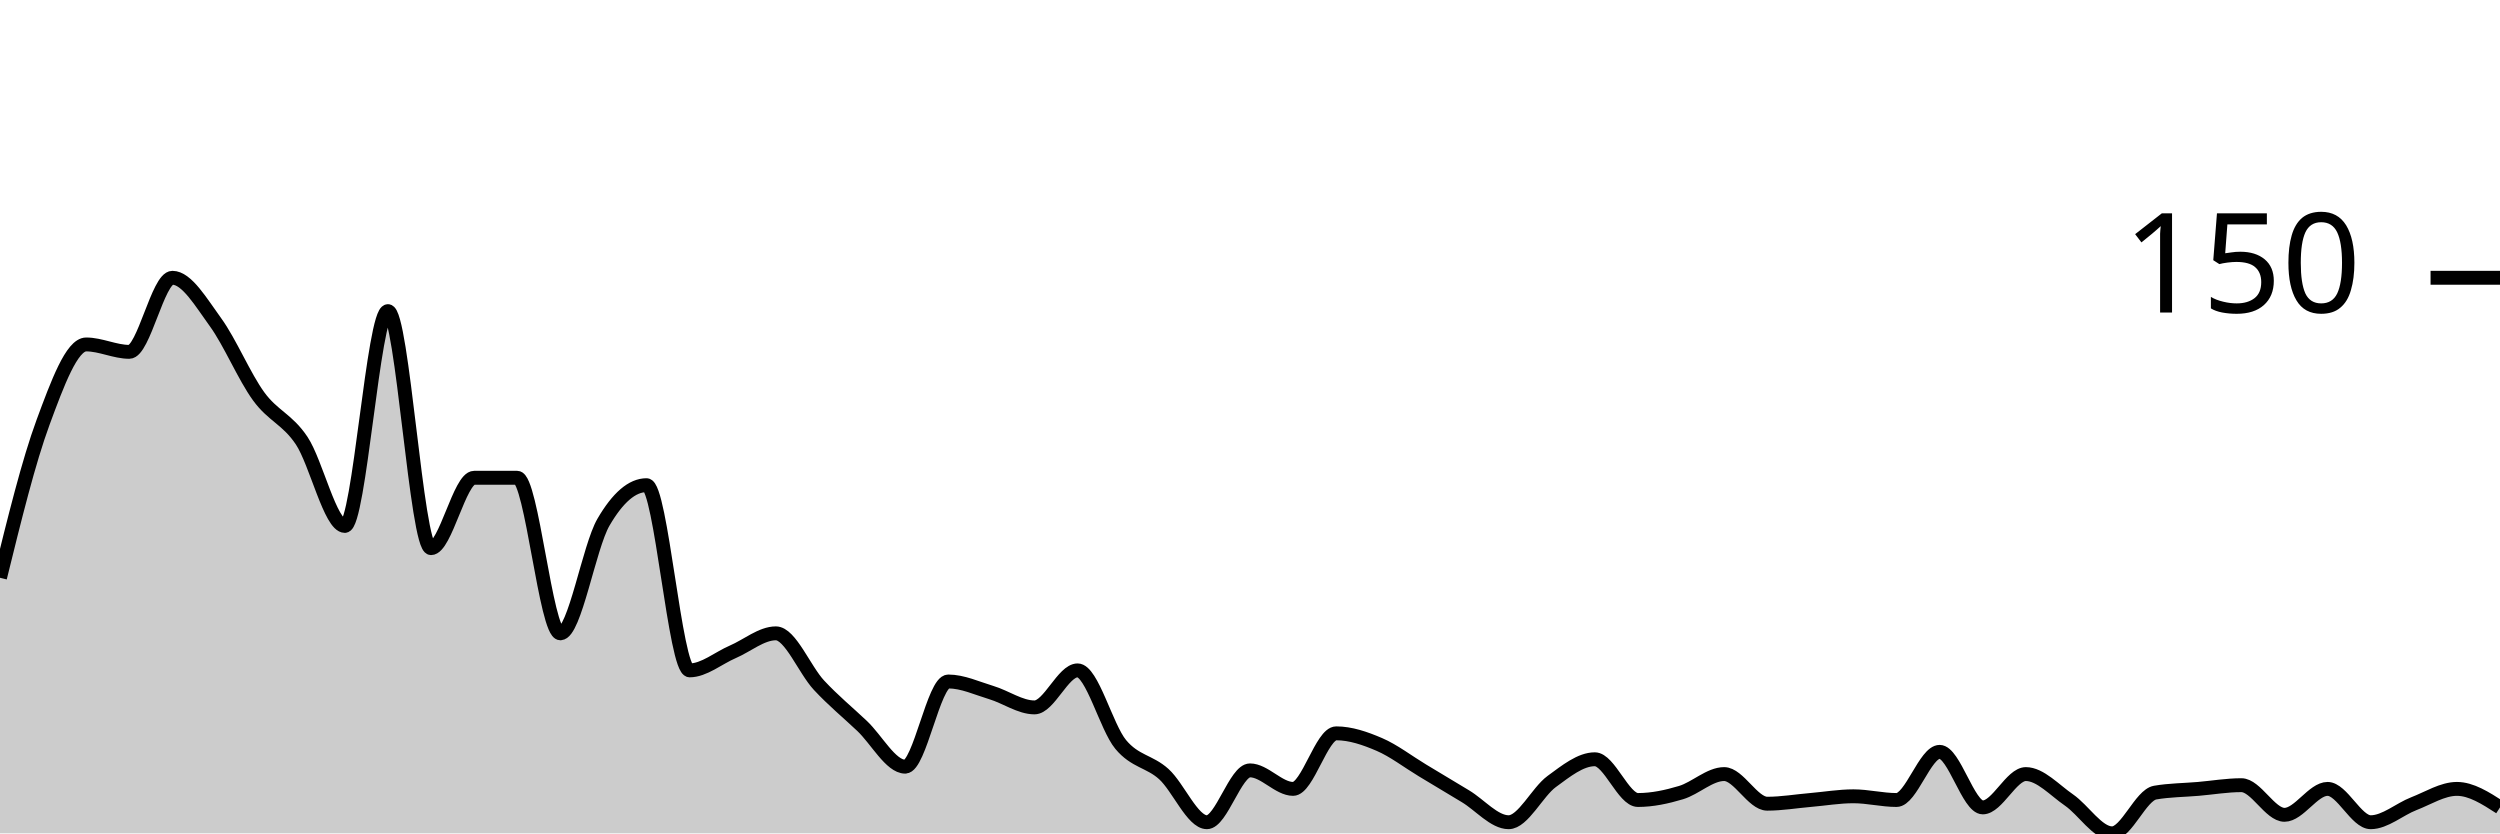
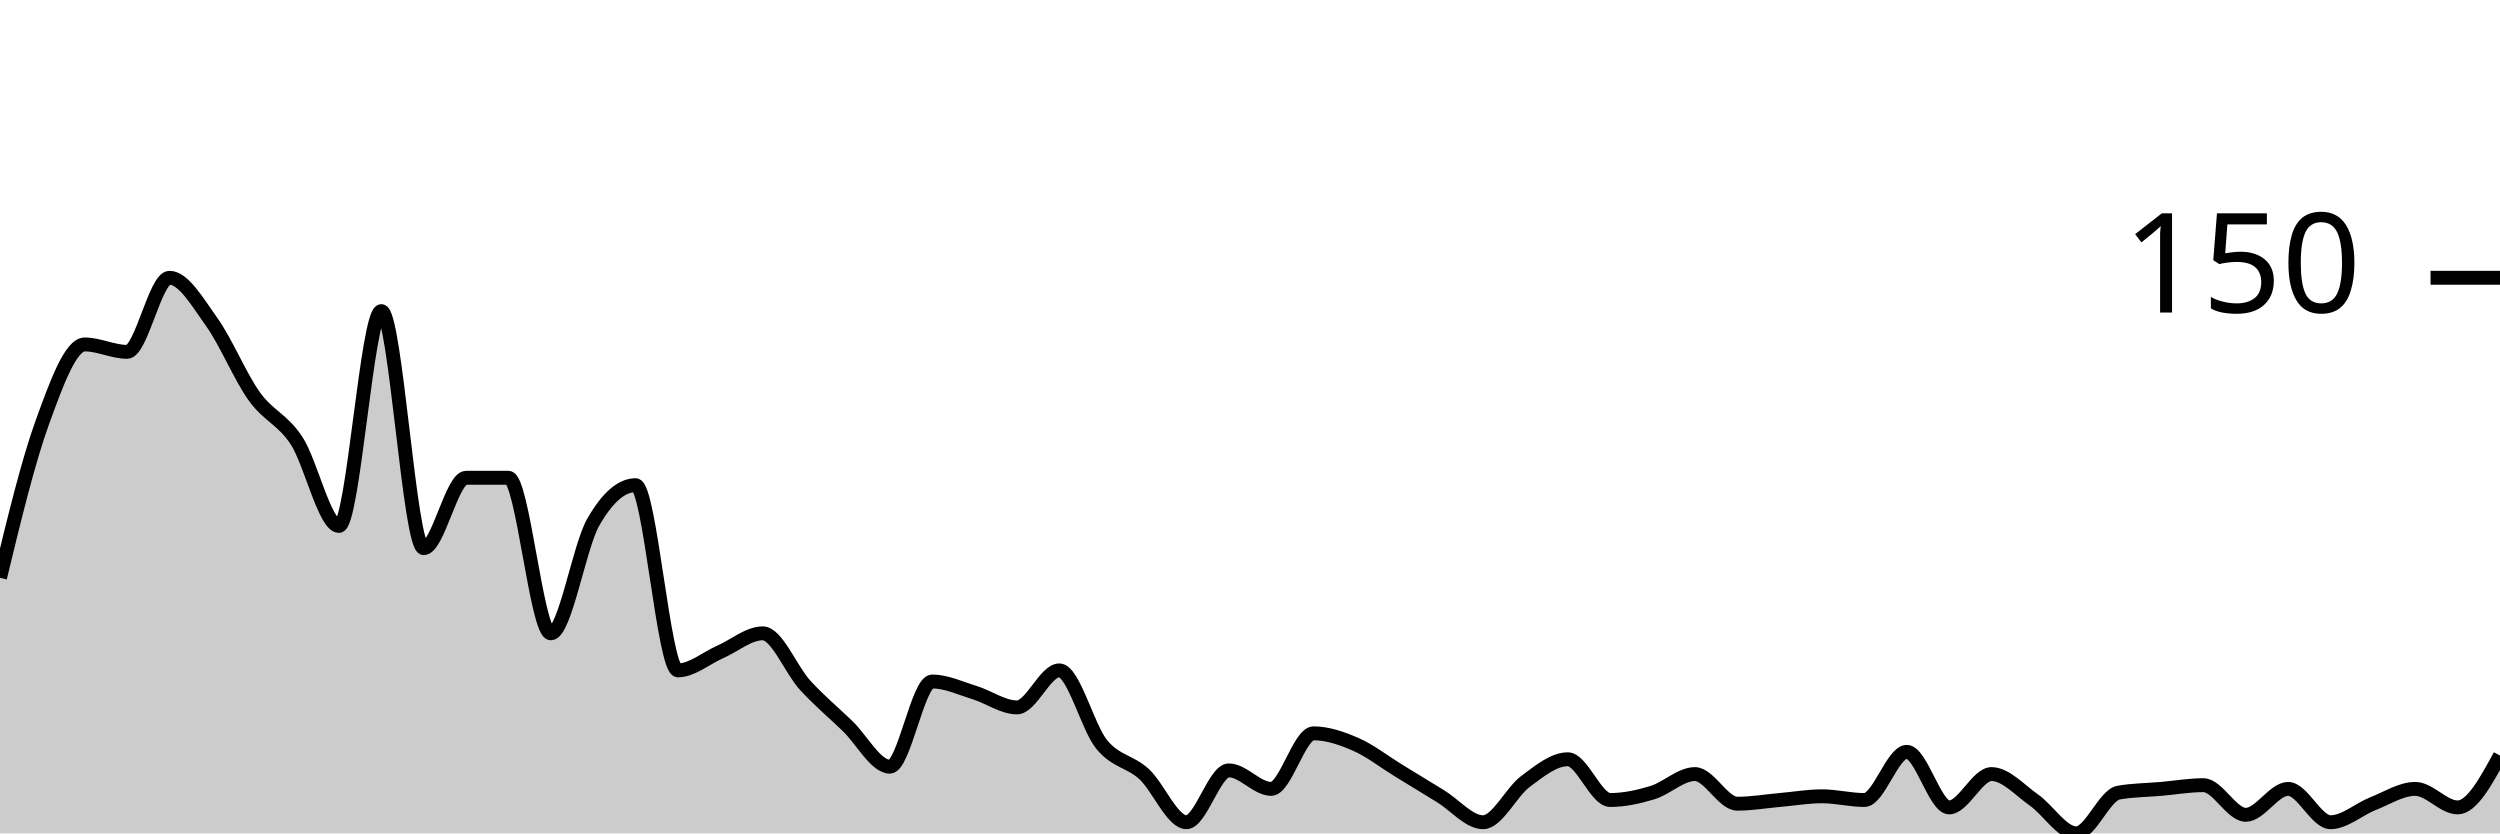
<svg xmlns="http://www.w3.org/2000/svg" viewBox="0 0 180 60">
  <g transform="translate(0,20)">
-     <path class="area" fill="rgba(0, 0, 0, 0.2)" d="M0,21.6C1.034,17.4,2.069,13.2,3.103,10.4C4.138,7.6,5.172,4.8,6.207,4.8C7.241,4.8,8.276,5.333,9.31,5.333C10.345,5.333,11.379,0,12.414,0C13.448,0,14.483,1.778,15.517,3.2C16.552,4.622,17.586,7.111,18.621,8.533C19.655,9.956,20.69,10.178,21.724,11.733C22.759,13.289,23.793,17.867,24.828,17.867C25.862,17.867,26.897,2.4,27.931,2.4C28.966,2.4,30,19.467,31.034,19.467C32.069,19.467,33.103,14.4,34.138,14.4C35.172,14.4,36.207,14.4,37.241,14.4C38.276,14.4,39.31,25.6,40.345,25.6C41.379,25.6,42.414,19.378,43.448,17.6C44.483,15.822,45.517,14.933,46.552,14.933C47.586,14.933,48.621,28.267,49.655,28.267C50.69,28.267,51.724,27.378,52.759,26.933C53.793,26.489,54.828,25.6,55.862,25.6C56.897,25.6,57.931,28.222,58.966,29.333C60,30.444,61.034,31.289,62.069,32.267C63.103,33.244,64.138,35.2,65.172,35.2C66.207,35.2,67.241,29.067,68.276,29.067C69.31,29.067,70.345,29.556,71.379,29.867C72.414,30.178,73.448,30.933,74.483,30.933C75.517,30.933,76.552,28.267,77.586,28.267C78.621,28.267,79.655,32.356,80.69,33.6C81.724,34.844,82.759,34.8,83.793,35.733C84.828,36.667,85.862,39.2,86.897,39.2C87.931,39.2,88.966,35.467,90,35.467C91.034,35.467,92.069,36.8,93.103,36.8C94.138,36.8,95.172,32.8,96.207,32.8C97.241,32.8,98.276,33.156,99.31,33.6C100.345,34.044,101.379,34.844,102.414,35.467C103.448,36.089,104.483,36.711,105.517,37.333C106.552,37.956,107.586,39.2,108.621,39.2C109.655,39.2,110.69,37.022,111.724,36.267C112.759,35.511,113.793,34.667,114.828,34.667C115.862,34.667,116.897,37.6,117.931,37.6C118.966,37.6,120,37.378,121.034,37.067C122.069,36.756,123.103,35.733,124.138,35.733C125.172,35.733,126.207,37.867,127.241,37.867C128.276,37.867,129.31,37.689,130.345,37.6C131.379,37.511,132.414,37.333,133.448,37.333C134.483,37.333,135.517,37.6,136.552,37.6C137.586,37.6,138.621,34.133,139.655,34.133C140.69,34.133,141.724,38.133,142.759,38.133C143.793,38.133,144.828,35.733,145.862,35.733C146.897,35.733,147.931,36.889,148.966,37.6C150,38.311,151.034,40,152.069,40C153.103,40,154.138,37.244,155.172,37.067C156.207,36.889,157.241,36.889,158.276,36.8C159.31,36.711,160.345,36.533,161.379,36.533C162.414,36.533,163.448,38.667,164.483,38.667C165.517,38.667,166.552,36.8,167.586,36.8C168.621,36.8,169.655,39.2,170.69,39.2C171.724,39.2,172.759,38.267,173.793,37.867C174.828,37.467,175.862,36.8,176.897,36.8C177.931,36.8,178.966,37.467,180,38.133L180,40C178.966,40,177.931,40,176.897,40C175.862,40,174.828,40,173.793,40C172.759,40,171.724,40,170.69,40C169.655,40,168.621,40,167.586,40C166.552,40,165.517,40,164.483,40C163.448,40,162.414,40,161.379,40C160.345,40,159.31,40,158.276,40C157.241,40,156.207,40,155.172,40C154.138,40,153.103,40,152.069,40C151.034,40,150,40,148.966,40C147.931,40,146.897,40,145.862,40C144.828,40,143.793,40,142.759,40C141.724,40,140.69,40,139.655,40C138.621,40,137.586,40,136.552,40C135.517,40,134.483,40,133.448,40C132.414,40,131.379,40,130.345,40C129.31,40,128.276,40,127.241,40C126.207,40,125.172,40,124.138,40C123.103,40,122.069,40,121.034,40C120,40,118.966,40,117.931,40C116.897,40,115.862,40,114.828,40C113.793,40,112.759,40,111.724,40C110.69,40,109.655,40,108.621,40C107.586,40,106.552,40,105.517,40C104.483,40,103.448,40,102.414,40C101.379,40,100.345,40,99.31,40C98.276,40,97.241,40,96.207,40C95.172,40,94.138,40,93.103,40C92.069,40,91.034,40,90,40C88.966,40,87.931,40,86.897,40C85.862,40,84.828,40,83.793,40C82.759,40,81.724,40,80.69,40C79.655,40,78.621,40,77.586,40C76.552,40,75.517,40,74.483,40C73.448,40,72.414,40,71.379,40C70.345,40,69.31,40,68.276,40C67.241,40,66.207,40,65.172,40C64.138,40,63.103,40,62.069,40C61.034,40,60,40,58.966,40C57.931,40,56.897,40,55.862,40C54.828,40,53.793,40,52.759,40C51.724,40,50.69,40,49.655,40C48.621,40,47.586,40,46.552,40C45.517,40,44.483,40,43.448,40C42.414,40,41.379,40,40.345,40C39.31,40,38.276,40,37.241,40C36.207,40,35.172,40,34.138,40C33.103,40,32.069,40,31.034,40C30,40,28.966,40,27.931,40C26.897,40,25.862,40,24.828,40C23.793,40,22.759,40,21.724,40C20.69,40,19.655,40,18.621,40C17.586,40,16.552,40,15.517,40C14.483,40,13.448,40,12.414,40C11.379,40,10.345,40,9.31,40C8.276,40,7.241,40,6.207,40C5.172,40,4.138,40,3.103,40C2.069,40,1.034,40,0,40Z" />
-     <path class="line" stroke="black" fill="none" d="M0,21.6C1.034,17.4,2.069,13.2,3.103,10.4C4.138,7.6,5.172,4.8,6.207,4.8C7.241,4.8,8.276,5.333,9.31,5.333C10.345,5.333,11.379,0,12.414,0C13.448,0,14.483,1.778,15.517,3.2C16.552,4.622,17.586,7.111,18.621,8.533C19.655,9.956,20.69,10.178,21.724,11.733C22.759,13.289,23.793,17.867,24.828,17.867C25.862,17.867,26.897,2.4,27.931,2.4C28.966,2.4,30,19.467,31.034,19.467C32.069,19.467,33.103,14.4,34.138,14.4C35.172,14.4,36.207,14.4,37.241,14.4C38.276,14.4,39.31,25.6,40.345,25.6C41.379,25.6,42.414,19.378,43.448,17.6C44.483,15.822,45.517,14.933,46.552,14.933C47.586,14.933,48.621,28.267,49.655,28.267C50.69,28.267,51.724,27.378,52.759,26.933C53.793,26.489,54.828,25.6,55.862,25.6C56.897,25.6,57.931,28.222,58.966,29.333C60,30.444,61.034,31.289,62.069,32.267C63.103,33.244,64.138,35.2,65.172,35.2C66.207,35.2,67.241,29.067,68.276,29.067C69.31,29.067,70.345,29.556,71.379,29.867C72.414,30.178,73.448,30.933,74.483,30.933C75.517,30.933,76.552,28.267,77.586,28.267C78.621,28.267,79.655,32.356,80.69,33.6C81.724,34.844,82.759,34.8,83.793,35.733C84.828,36.667,85.862,39.2,86.897,39.2C87.931,39.2,88.966,35.467,90,35.467C91.034,35.467,92.069,36.8,93.103,36.8C94.138,36.8,95.172,32.8,96.207,32.8C97.241,32.8,98.276,33.156,99.31,33.6C100.345,34.044,101.379,34.844,102.414,35.467C103.448,36.089,104.483,36.711,105.517,37.333C106.552,37.956,107.586,39.2,108.621,39.2C109.655,39.2,110.69,37.022,111.724,36.267C112.759,35.511,113.793,34.667,114.828,34.667C115.862,34.667,116.897,37.6,117.931,37.6C118.966,37.6,120,37.378,121.034,37.067C122.069,36.756,123.103,35.733,124.138,35.733C125.172,35.733,126.207,37.867,127.241,37.867C128.276,37.867,129.31,37.689,130.345,37.6C131.379,37.511,132.414,37.333,133.448,37.333C134.483,37.333,135.517,37.6,136.552,37.6C137.586,37.6,138.621,34.133,139.655,34.133C140.69,34.133,141.724,38.133,142.759,38.133C143.793,38.133,144.828,35.733,145.862,35.733C146.897,35.733,147.931,36.889,148.966,37.6C150,38.311,151.034,40,152.069,40C153.103,40,154.138,37.244,155.172,37.067C156.207,36.889,157.241,36.889,158.276,36.8C159.31,36.711,160.345,36.533,161.379,36.533C162.414,36.533,163.448,38.667,164.483,38.667C165.517,38.667,166.552,36.8,167.586,36.8C168.621,36.8,169.655,39.2,170.69,39.2C171.724,39.2,172.759,38.267,173.793,37.867C174.828,37.467,175.862,36.8,176.897,36.8C177.931,36.8,178.966,37.467,180,38.133" />
+     <path class="area" fill="rgba(0, 0, 0, 0.2)" d="M0,21.6C1.017,17.4,2.034,13.2,3.051,10.4C4.068,7.6,5.085,4.8,6.102,4.8C7.119,4.8,8.136,5.333,9.153,5.333C10.169,5.333,11.186,0,12.203,0C13.22,0,14.237,1.778,15.254,3.2C16.271,4.622,17.288,7.111,18.305,8.533C19.322,9.956,20.339,10.178,21.356,11.733C22.373,13.289,23.39,17.867,24.407,17.867C25.424,17.867,26.441,2.4,27.458,2.4C28.475,2.4,29.492,19.467,30.508,19.467C31.525,19.467,32.542,14.4,33.559,14.4C34.576,14.4,35.593,14.4,36.61,14.4C37.627,14.4,38.644,25.6,39.661,25.6C40.678,25.6,41.695,19.378,42.712,17.6C43.729,15.822,44.746,14.933,45.763,14.933C46.78,14.933,47.797,28.267,48.814,28.267C49.831,28.267,50.847,27.378,51.864,26.933C52.881,26.489,53.898,25.6,54.915,25.6C55.932,25.6,56.949,28.222,57.966,29.333C58.983,30.444,60,31.289,61.017,32.267C62.034,33.244,63.051,35.2,64.068,35.2C65.085,35.2,66.102,29.067,67.119,29.067C68.136,29.067,69.153,29.556,70.169,29.867C71.186,30.178,72.203,30.933,73.22,30.933C74.237,30.933,75.254,28.267,76.271,28.267C77.288,28.267,78.305,32.356,79.322,33.6C80.339,34.844,81.356,34.8,82.373,35.733C83.39,36.667,84.407,39.2,85.424,39.2C86.441,39.2,87.458,35.467,88.475,35.467C89.492,35.467,90.508,36.8,91.525,36.8C92.542,36.8,93.559,32.8,94.576,32.8C95.593,32.8,96.61,33.156,97.627,33.6C98.644,34.044,99.661,34.844,100.678,35.467C101.695,36.089,102.712,36.711,103.729,37.333C104.746,37.956,105.763,39.2,106.78,39.2C107.797,39.2,108.814,37.022,109.831,36.267C110.847,35.511,111.864,34.667,112.881,34.667C113.898,34.667,114.915,37.6,115.932,37.6C116.949,37.6,117.966,37.378,118.983,37.067C120,36.756,121.017,35.733,122.034,35.733C123.051,35.733,124.068,37.867,125.085,37.867C126.102,37.867,127.119,37.689,128.136,37.6C129.153,37.511,130.169,37.333,131.186,37.333C132.203,37.333,133.22,37.6,134.237,37.6C135.254,37.6,136.271,34.133,137.288,34.133C138.305,34.133,139.322,38.133,140.339,38.133C141.356,38.133,142.373,35.733,143.39,35.733C144.407,35.733,145.424,36.889,146.441,37.6C147.458,38.311,148.475,40,149.492,40C150.508,40,151.525,37.244,152.542,37.067C153.559,36.889,154.576,36.889,155.593,36.8C156.61,36.711,157.627,36.533,158.644,36.533C159.661,36.533,160.678,38.667,161.695,38.667C162.712,38.667,163.729,36.8,164.746,36.8C165.763,36.8,166.78,39.2,167.797,39.2C168.814,39.2,169.831,38.267,170.847,37.867C171.864,37.467,172.881,36.8,173.898,36.8C174.915,36.8,175.932,38.133,176.949,38.133C177.966,38.133,178.983,36.267,180,34.4L180,40C178.983,40,177.966,40,176.949,40C175.932,40,174.915,40,173.898,40C172.881,40,171.864,40,170.847,40C169.831,40,168.814,40,167.797,40C166.78,40,165.763,40,164.746,40C163.729,40,162.712,40,161.695,40C160.678,40,159.661,40,158.644,40C157.627,40,156.61,40,155.593,40C154.576,40,153.559,40,152.542,40C151.525,40,150.508,40,149.492,40C148.475,40,147.458,40,146.441,40C145.424,40,144.407,40,143.39,40C142.373,40,141.356,40,140.339,40C139.322,40,138.305,40,137.288,40C136.271,40,135.254,40,134.237,40C133.22,40,132.203,40,131.186,40C130.169,40,129.153,40,128.136,40C127.119,40,126.102,40,125.085,40C124.068,40,123.051,40,122.034,40C121.017,40,120,40,118.983,40C117.966,40,116.949,40,115.932,40C114.915,40,113.898,40,112.881,40C111.864,40,110.847,40,109.831,40C108.814,40,107.797,40,106.78,40C105.763,40,104.746,40,103.729,40C102.712,40,101.695,40,100.678,40C99.661,40,98.644,40,97.627,40C96.61,40,95.593,40,94.576,40C93.559,40,92.542,40,91.525,40C90.508,40,89.492,40,88.475,40C87.458,40,86.441,40,85.424,40C84.407,40,83.39,40,82.373,40C81.356,40,80.339,40,79.322,40C78.305,40,77.288,40,76.271,40C75.254,40,74.237,40,73.22,40C72.203,40,71.186,40,70.169,40C69.153,40,68.136,40,67.119,40C66.102,40,65.085,40,64.068,40C63.051,40,62.034,40,61.017,40C60,40,58.983,40,57.966,40C56.949,40,55.932,40,54.915,40C53.898,40,52.881,40,51.864,40C50.847,40,49.831,40,48.814,40C47.797,40,46.78,40,45.763,40C44.746,40,43.729,40,42.712,40C41.695,40,40.678,40,39.661,40C38.644,40,37.627,40,36.61,40C35.593,40,34.576,40,33.559,40C32.542,40,31.525,40,30.508,40C29.492,40,28.475,40,27.458,40C26.441,40,25.424,40,24.407,40C23.39,40,22.373,40,21.356,40C20.339,40,19.322,40,18.305,40C17.288,40,16.271,40,15.254,40C14.237,40,13.22,40,12.203,40C11.186,40,10.169,40,9.153,40C8.136,40,7.119,40,6.102,40C5.085,40,4.068,40,3.051,40C2.034,40,1.017,40,0,40Z" />
+     <path class="line" stroke="black" fill="none" d="M0,21.6C1.017,17.4,2.034,13.2,3.051,10.4C4.068,7.6,5.085,4.8,6.102,4.8C7.119,4.8,8.136,5.333,9.153,5.333C10.169,5.333,11.186,0,12.203,0C13.22,0,14.237,1.778,15.254,3.2C16.271,4.622,17.288,7.111,18.305,8.533C19.322,9.956,20.339,10.178,21.356,11.733C22.373,13.289,23.39,17.867,24.407,17.867C25.424,17.867,26.441,2.4,27.458,2.4C28.475,2.4,29.492,19.467,30.508,19.467C31.525,19.467,32.542,14.4,33.559,14.4C34.576,14.4,35.593,14.4,36.61,14.4C37.627,14.4,38.644,25.6,39.661,25.6C40.678,25.6,41.695,19.378,42.712,17.6C43.729,15.822,44.746,14.933,45.763,14.933C46.78,14.933,47.797,28.267,48.814,28.267C49.831,28.267,50.847,27.378,51.864,26.933C52.881,26.489,53.898,25.6,54.915,25.6C55.932,25.6,56.949,28.222,57.966,29.333C58.983,30.444,60,31.289,61.017,32.267C62.034,33.244,63.051,35.2,64.068,35.2C65.085,35.2,66.102,29.067,67.119,29.067C68.136,29.067,69.153,29.556,70.169,29.867C71.186,30.178,72.203,30.933,73.22,30.933C74.237,30.933,75.254,28.267,76.271,28.267C77.288,28.267,78.305,32.356,79.322,33.6C80.339,34.844,81.356,34.8,82.373,35.733C83.39,36.667,84.407,39.2,85.424,39.2C86.441,39.2,87.458,35.467,88.475,35.467C89.492,35.467,90.508,36.8,91.525,36.8C92.542,36.8,93.559,32.8,94.576,32.8C95.593,32.8,96.61,33.156,97.627,33.6C98.644,34.044,99.661,34.844,100.678,35.467C101.695,36.089,102.712,36.711,103.729,37.333C104.746,37.956,105.763,39.2,106.78,39.2C107.797,39.2,108.814,37.022,109.831,36.267C110.847,35.511,111.864,34.667,112.881,34.667C113.898,34.667,114.915,37.6,115.932,37.6C116.949,37.6,117.966,37.378,118.983,37.067C120,36.756,121.017,35.733,122.034,35.733C123.051,35.733,124.068,37.867,125.085,37.867C126.102,37.867,127.119,37.689,128.136,37.6C129.153,37.511,130.169,37.333,131.186,37.333C132.203,37.333,133.22,37.6,134.237,37.6C135.254,37.6,136.271,34.133,137.288,34.133C138.305,34.133,139.322,38.133,140.339,38.133C141.356,38.133,142.373,35.733,143.39,35.733C144.407,35.733,145.424,36.889,146.441,37.6C147.458,38.311,148.475,40,149.492,40C150.508,40,151.525,37.244,152.542,37.067C153.559,36.889,154.576,36.889,155.593,36.8C156.61,36.711,157.627,36.533,158.644,36.533C159.661,36.533,160.678,38.667,161.695,38.667C162.712,38.667,163.729,36.8,164.746,36.8C165.763,36.8,166.78,39.2,167.797,39.2C168.814,39.2,169.831,38.267,170.847,37.867C171.864,37.467,172.881,36.8,173.898,36.8C174.915,36.8,175.932,38.133,176.949,38.133C177.966,38.133,178.983,36.267,180,34.4" />
    <path class="axis-ceiling" stroke-width="1" stroke="black" fill="none" d="M175,0L180,0" />
    <text class="axis-ceiling-label" font-family="sans-serif" text-anchor="end" font-size="10px" x="170" y="2.5">150</text>
  </g>
</svg>
